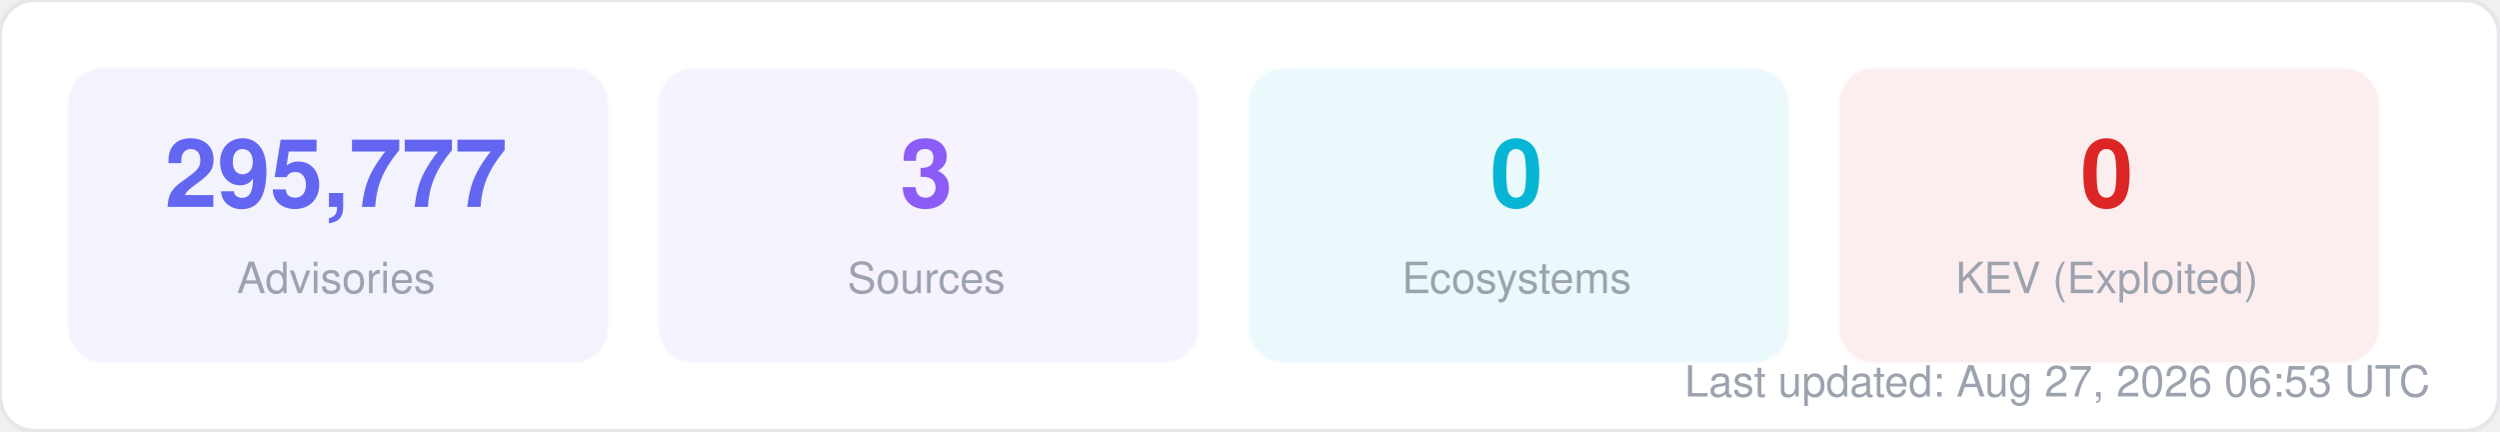
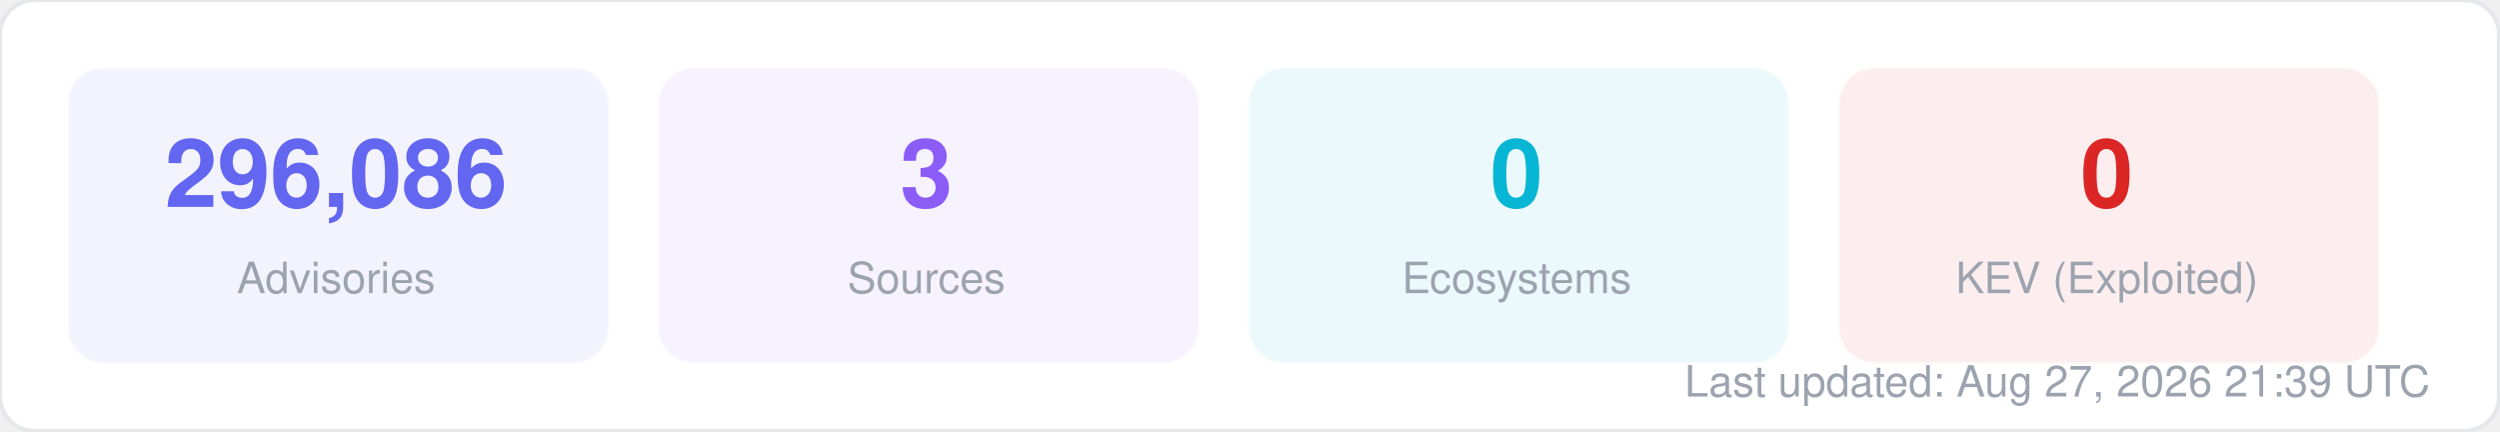
<svg xmlns="http://www.w3.org/2000/svg" width="580" height="100" viewBox="0 0 580 100" fill="none">
  <style>
  text { font-family: -apple-system, BlinkMacSystemFont, "Segoe UI", Helvetica, Arial, sans-serif; }
  .title { font-size: 14px; font-weight: 700; fill: #1f2937; }
  .label { font-size: 11px; fill: #6b7280; }
  .value { font-size: 11px; font-weight: 600; fill: #374151; }
  .big-number { font-size: 28px; font-weight: 800; fill: #111827; }
  .sub { font-size: 10px; fill: #9ca3af; }
</style>
  <rect width="580" height="100" rx="8" fill="#ffffff" stroke="#e5e7eb" stroke-width="1" />
  <rect x="16" y="16" width="125" height="68" rx="8" fill="#6366f1" opacity="0.08" stroke="#6366f1" stroke-width="1" stroke-opacity="0.3" />
-   <text x="78" y="48" text-anchor="middle" class="big-number" style="font-size:22px; fill:#6366f1">295,777</text>
+   <text x="78" y="48" text-anchor="middle" class="big-number" style="font-size:22px; fill:#6366f1">296,086</text>
  <text x="78" y="68" text-anchor="middle" class="sub">Advisories</text>
  <rect x="153" y="16" width="125" height="68" rx="8" fill="#8b5cf6" opacity="0.08" stroke="#8b5cf6" stroke-width="1" stroke-opacity="0.3" />
  <text x="215" y="48" text-anchor="middle" class="big-number" style="font-size:22px; fill:#8b5cf6">3</text>
  <text x="215" y="68" text-anchor="middle" class="sub">Sources</text>
  <rect x="290" y="16" width="125" height="68" rx="8" fill="#06b6d4" opacity="0.08" stroke="#06b6d4" stroke-width="1" stroke-opacity="0.3" />
  <text x="352" y="48" text-anchor="middle" class="big-number" style="font-size:22px; fill:#06b6d4">0</text>
  <text x="352" y="68" text-anchor="middle" class="sub">Ecosystems</text>
  <rect x="427" y="16" width="125" height="68" rx="8" fill="#dc2626" opacity="0.08" stroke="#dc2626" stroke-width="1" stroke-opacity="0.3" />
  <text x="489" y="48" text-anchor="middle" class="big-number" style="font-size:22px; fill:#dc2626">0</text>
  <text x="489" y="68" text-anchor="middle" class="sub">KEV (Exploited)</text>
-   <text x="564" y="92" text-anchor="end" class="sub">Last updated: Aug 27, 2026 06:53 UTC</text>
+   <text x="564" y="92" text-anchor="end" class="sub">Last updated: Aug 27, 2026 21:39 UTC</text>
</svg>
